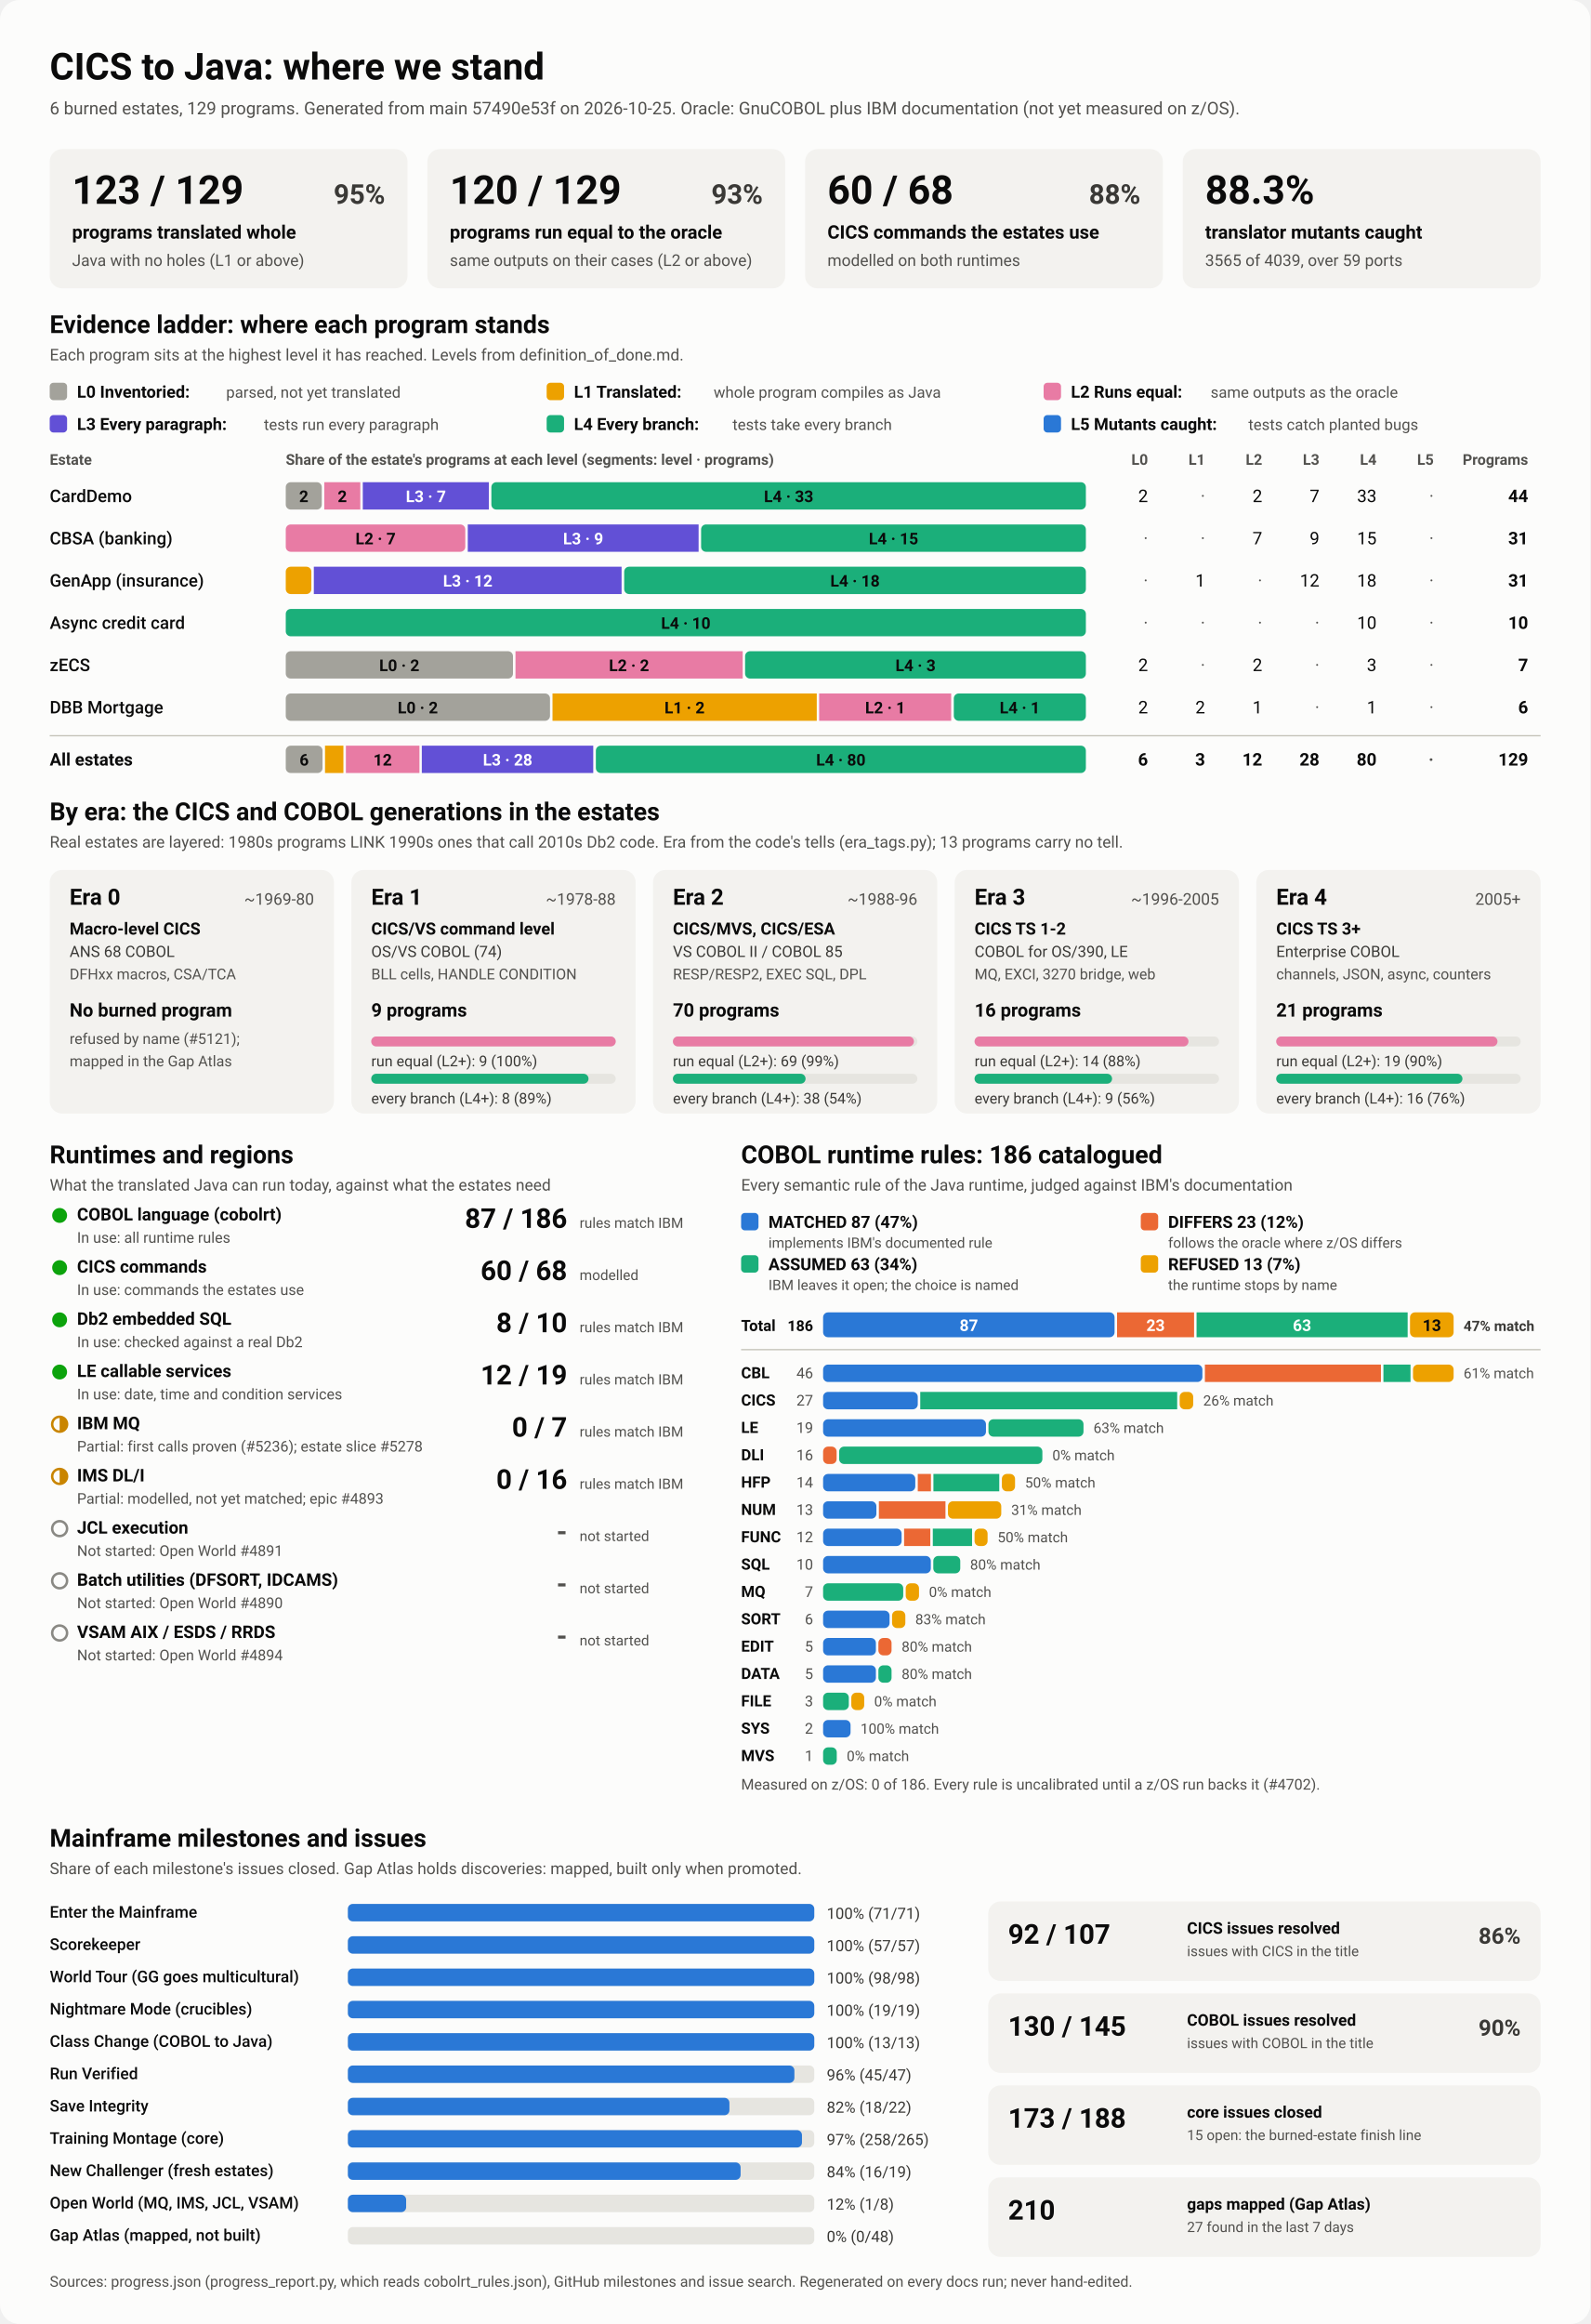
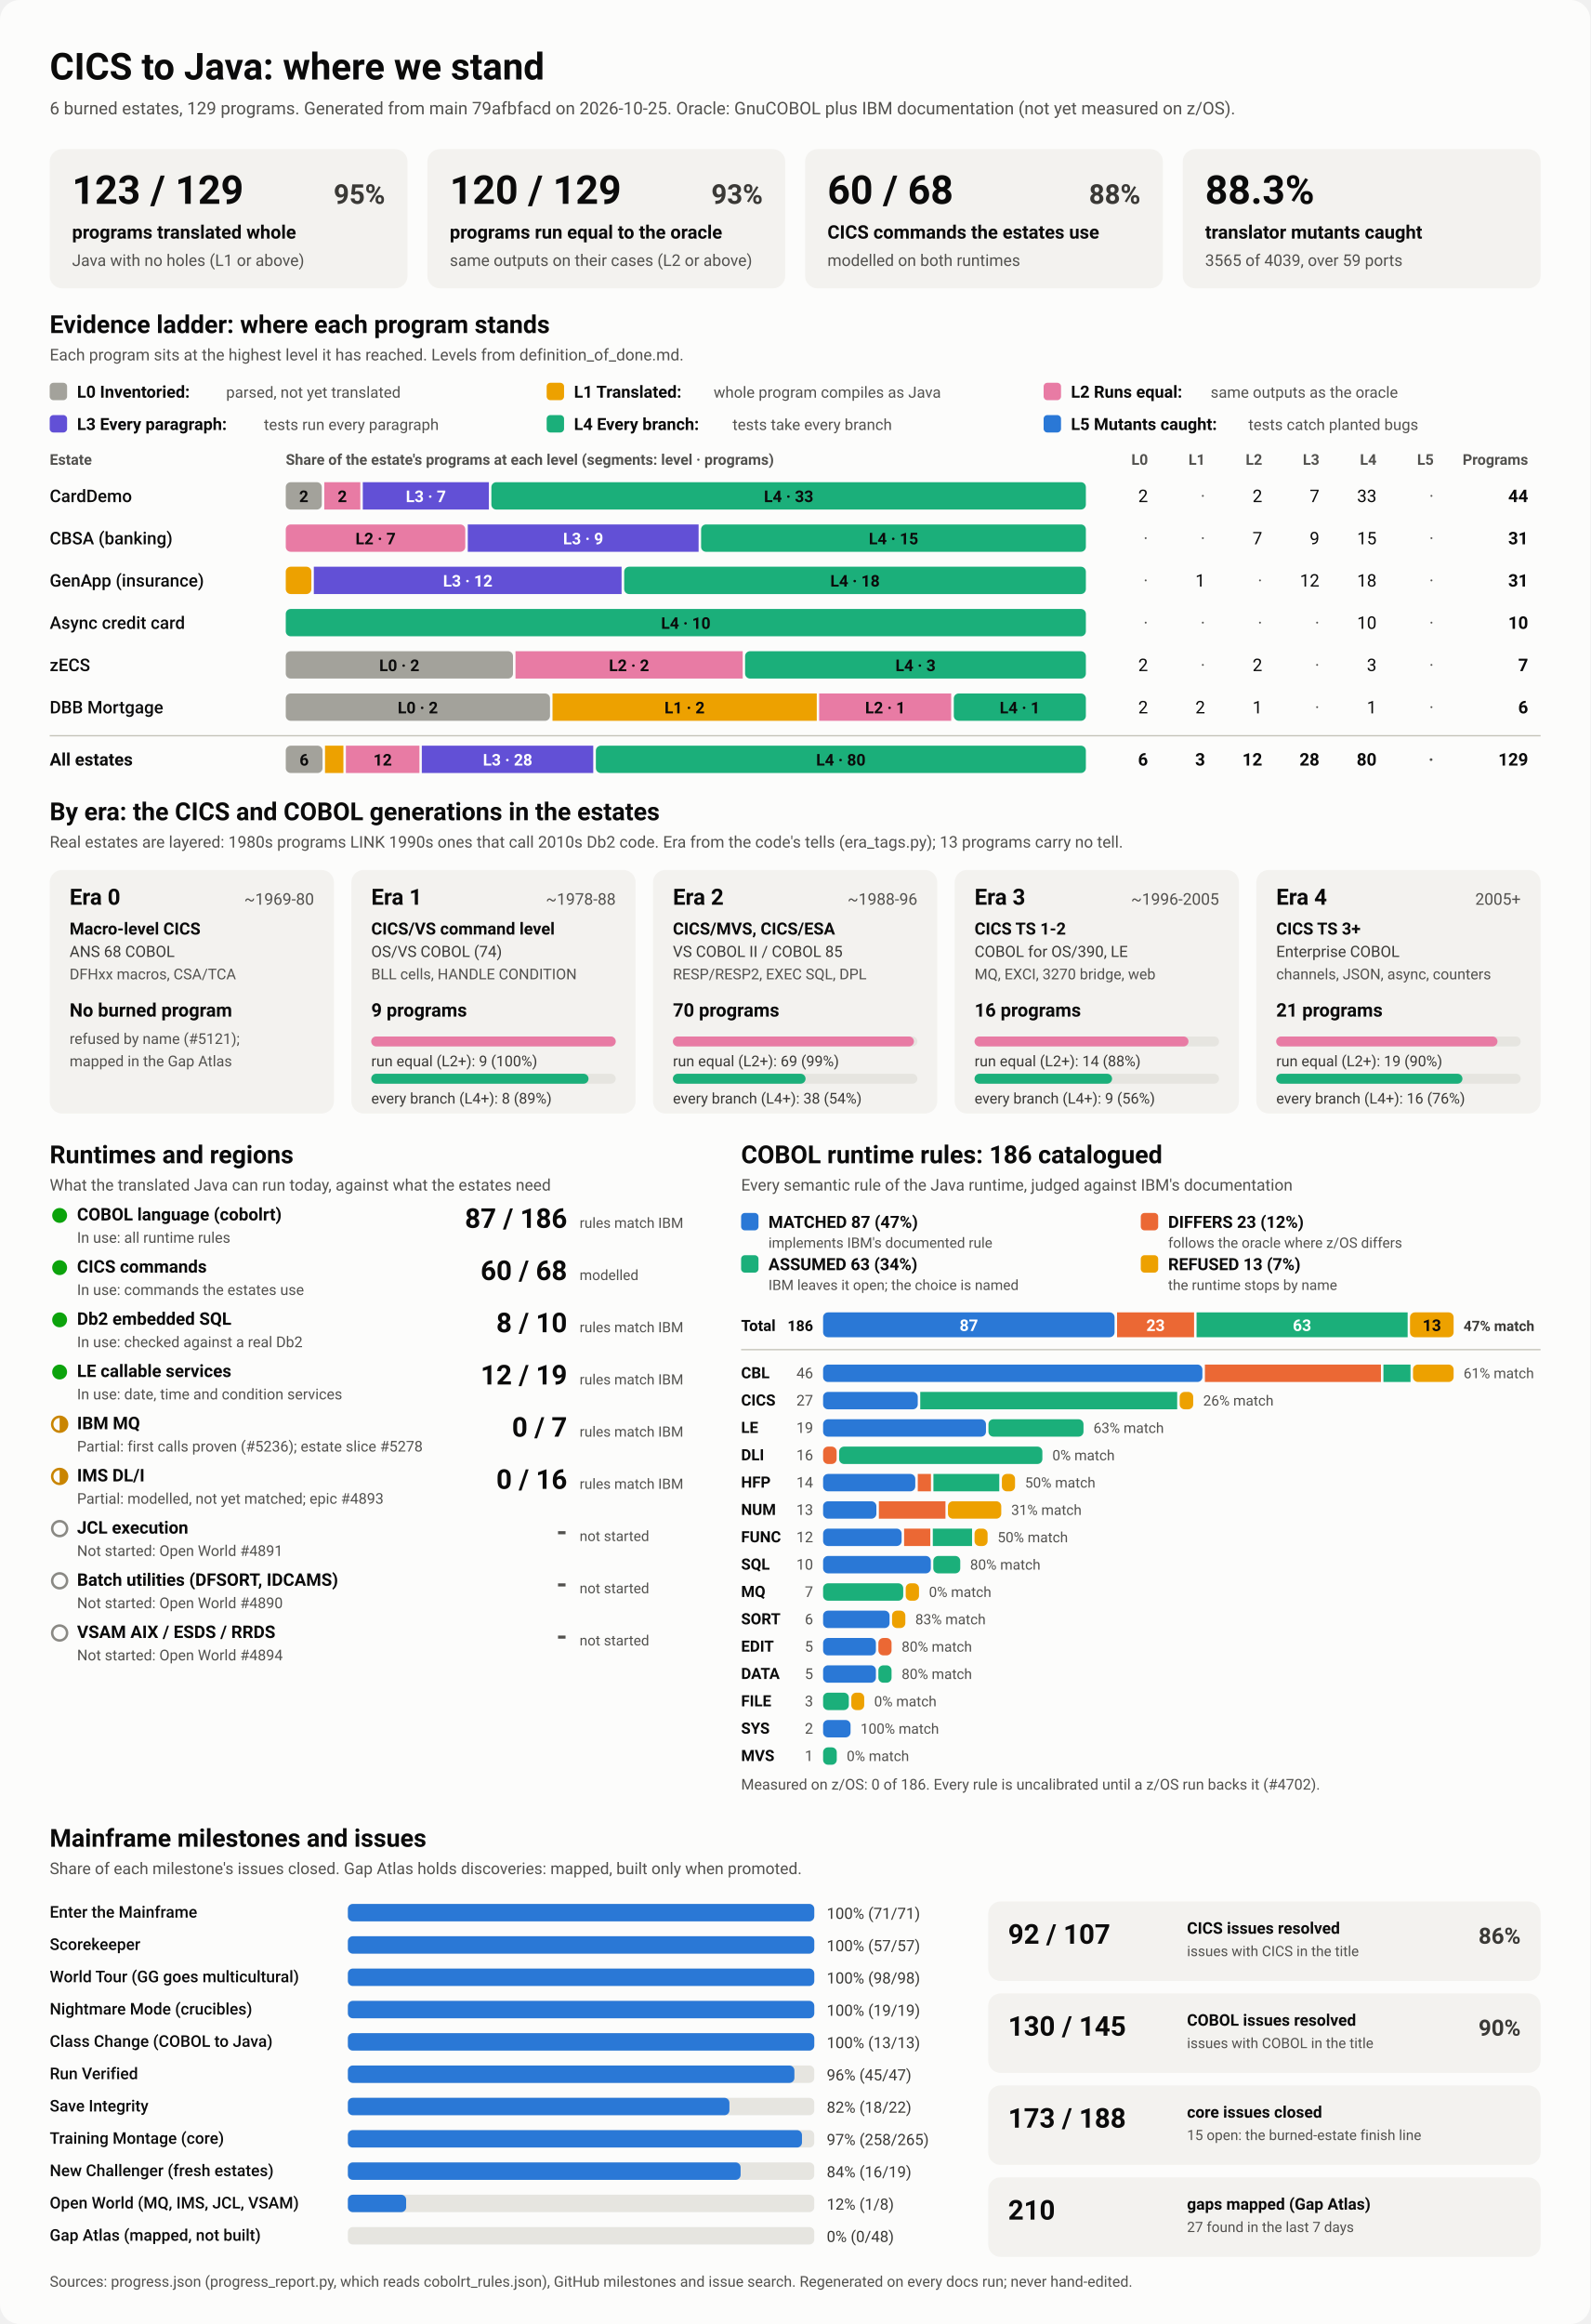
<svg xmlns="http://www.w3.org/2000/svg" viewBox="0 0 1280 1870" width="1280" height="1870" role="img" aria-labelledby="ttl">
  <style>
    svg { font-family: system-ui, -apple-system, 'Segoe UI', Roboto, Helvetica, Arial, sans-serif; }
    .bg { fill: #fcfcfb; }
    .card { fill: #f3f2ef; }
    .track { fill: #e6e5e0; }
    .rule { stroke: #c3c2b7; stroke-width: 1; }
    .t1 { fill: #0b0b0b; } .t2 { fill: #3a3936; } .t3 { fill: #52514e; }
    .on-dark { fill: #ffffff; } .on-light { fill: #0b0b0b; }
    .lv0 { fill: #a3a29b; } .lv1 { fill: #eda100; } .lv2 { fill: #e87ba4; } .lv3 { fill: #6250d6; } .lv4 { fill: #1baf7a; } .lv5 { fill: #2a78d6; } 
    .s0 { fill: #2a78d6; } .s1 { fill: #eb6834; } .s2 { fill: #1baf7a; } .s3 { fill: #eda100; } 
    .prog { fill: #2a78d6; }
    .st-good { fill: #0ca30c; } .st-warn { fill: none; stroke: #c98500; stroke-width: 2; }
    .st-warn-fill { fill: #c98500; } .st-none { fill: none; stroke: #8a8984; stroke-width: 2; }
    @media (prefers-color-scheme: dark) {
      .bg { fill: #1a1a19; } .card { fill: #242422; } .track { fill: #383835; } .rule { stroke: #52514e; }
      .t1 { fill: #f0efec; } .t2 { fill: #dddcd6; } .t3 { fill: #c3c2b7; }
      .on-light { fill: #0b0b0b; } .prog { fill: #3987e5; }
      .lv0 { fill: #6b6a64; } .lv1 { fill: #c98500; } .lv2 { fill: #d55181; } .lv3 { fill: #9085e9; } .lv4 { fill: #199e70; } .lv5 { fill: #3987e5; } 
      .s0 { fill: #3987e5; } .s1 { fill: #d95926; } .s2 { fill: #199e70; } .s3 { fill: #c98500; } 
    }
  </style>
  <rect class="bg" width="1280" height="1870" rx="16" />
  <text x="40.0" y="64.0" class="t1" font-size="30" font-weight="700" text-anchor="start">CICS to Java: where we stand</text>
-   <text x="40.0" y="92.0" class="t3" font-size="14" font-weight="400" text-anchor="start">6 burned estates, 129 programs. Generated from main 57490e53f on 2026-10-25. Oracle: GnuCOBOL plus IBM documentation (not yet measured on z/OS).</text>
+   <text x="40.0" y="92.0" class="t3" font-size="14" font-weight="400" text-anchor="start">6 burned estates, 129 programs. Generated from main 79afbfacd on 2026-10-25. Oracle: GnuCOBOL plus IBM documentation (not yet measured on z/OS).</text>
  <rect x="40.0" y="120.0" width="288.0" height="112.0" rx="10" class="card" />
  <text x="58.0" y="164.0" class="t1" font-size="32" font-weight="700" text-anchor="start">123 / 129</text>
  <text x="310.0" y="164.0" class="t2" font-size="22" font-weight="600" text-anchor="end">95%</text>
  <text x="58.0" y="192.0" class="t1" font-size="15" font-weight="600" text-anchor="start">programs translated whole</text>
  <text x="58.0" y="214.0" class="t3" font-size="13" font-weight="400" text-anchor="start">Java with no holes (L1 or above)</text>
  <rect x="344.0" y="120.0" width="288.0" height="112.0" rx="10" class="card" />
  <text x="362.0" y="164.0" class="t1" font-size="32" font-weight="700" text-anchor="start">120 / 129</text>
  <text x="614.0" y="164.0" class="t2" font-size="22" font-weight="600" text-anchor="end">93%</text>
  <text x="362.0" y="192.0" class="t1" font-size="15" font-weight="600" text-anchor="start">programs run equal to the oracle</text>
  <text x="362.0" y="214.0" class="t3" font-size="13" font-weight="400" text-anchor="start">same outputs on their cases (L2 or above)</text>
  <rect x="648.0" y="120.0" width="288.0" height="112.0" rx="10" class="card" />
  <text x="666.0" y="164.0" class="t1" font-size="32" font-weight="700" text-anchor="start">60 / 68</text>
  <text x="918.0" y="164.0" class="t2" font-size="22" font-weight="600" text-anchor="end">88%</text>
  <text x="666.0" y="192.0" class="t1" font-size="15" font-weight="600" text-anchor="start">CICS commands the estates use</text>
  <text x="666.0" y="214.0" class="t3" font-size="13" font-weight="400" text-anchor="start">modelled on both runtimes</text>
  <rect x="952.0" y="120.0" width="288.0" height="112.0" rx="10" class="card" />
  <text x="970.0" y="164.0" class="t1" font-size="32" font-weight="700" text-anchor="start">88.3%</text>
  <text x="970.0" y="192.0" class="t1" font-size="15" font-weight="600" text-anchor="start">translator mutants caught</text>
  <text x="970.0" y="214.0" class="t3" font-size="13" font-weight="400" text-anchor="start">3565 of 4039, over 59 ports</text>
  <text x="40.0" y="268.0" class="t1" font-size="20" font-weight="700" text-anchor="start">Evidence ladder: where each program stands</text>
  <text x="40.0" y="290.0" class="t3" font-size="13" font-weight="400" text-anchor="start">Each program sits at the highest level it has reached. Levels from definition_of_done.md.</text>
  <rect x="40.0" y="308.0" width="14.0" height="14.0" rx="3" class="lv0" />
  <text x="62.0" y="320.0" class="t1" font-size="13.5" font-weight="600" text-anchor="start">L0 Inventoried:</text>
  <text x="182.0" y="320.0" class="t3" font-size="12.5" font-weight="400" text-anchor="start">parsed, not yet translated</text>
  <rect x="440.0" y="308.0" width="14.0" height="14.0" rx="3" class="lv1" />
  <text x="462.0" y="320.0" class="t1" font-size="13.5" font-weight="600" text-anchor="start">L1 Translated:</text>
  <text x="574.4" y="320.0" class="t3" font-size="12.5" font-weight="400" text-anchor="start">whole program compiles as Java</text>
  <rect x="840.0" y="308.0" width="14.0" height="14.0" rx="3" class="lv2" />
  <text x="862.0" y="320.0" class="t1" font-size="13.5" font-weight="600" text-anchor="start">L2 Runs equal:</text>
  <text x="974.4" y="320.0" class="t3" font-size="12.5" font-weight="400" text-anchor="start">same outputs as the oracle</text>
  <rect x="40.0" y="334.0" width="14.0" height="14.0" rx="3" class="lv3" />
  <text x="62.0" y="346.0" class="t1" font-size="13.5" font-weight="600" text-anchor="start">L3 Every paragraph:</text>
  <text x="212.4" y="346.0" class="t3" font-size="12.5" font-weight="400" text-anchor="start">tests run every paragraph</text>
  <rect x="440.0" y="334.0" width="14.0" height="14.0" rx="3" class="lv4" />
  <text x="462.0" y="346.0" class="t1" font-size="13.5" font-weight="600" text-anchor="start">L4 Every branch:</text>
  <text x="589.6" y="346.0" class="t3" font-size="12.5" font-weight="400" text-anchor="start">tests take every branch</text>
  <rect x="840.0" y="334.0" width="14.0" height="14.0" rx="3" class="lv5" />
  <text x="862.0" y="346.0" class="t1" font-size="13.5" font-weight="600" text-anchor="start">L5 Mutants caught:</text>
  <text x="1004.8" y="346.0" class="t3" font-size="12.5" font-weight="400" text-anchor="start">tests catch planted bugs</text>
  <text x="40.0" y="374.0" class="t3" font-size="12" font-weight="600" text-anchor="start">Estate</text>
  <text x="230.0" y="374.0" class="t3" font-size="12" font-weight="600" text-anchor="start">Share of the estate's programs at each level (segments: level · programs)</text>
  <text x="924.0" y="374.0" class="t3" font-size="12" font-weight="600" text-anchor="end">L0</text>
  <text x="970.0" y="374.0" class="t3" font-size="12" font-weight="600" text-anchor="end">L1</text>
  <text x="1016.0" y="374.0" class="t3" font-size="12" font-weight="600" text-anchor="end">L2</text>
  <text x="1062.0" y="374.0" class="t3" font-size="12" font-weight="600" text-anchor="end">L3</text>
  <text x="1108.0" y="374.0" class="t3" font-size="12" font-weight="600" text-anchor="end">L4</text>
  <text x="1154.0" y="374.0" class="t3" font-size="12" font-weight="600" text-anchor="end">L5</text>
  <text x="1230.0" y="374.0" class="t3" font-size="12" font-weight="600" text-anchor="end">Programs</text>
  <text x="40.0" y="404.0" class="t1" font-size="14" font-weight="500" text-anchor="start">CardDemo</text>
  <rect x="230.0" y="388.0" width="29.0" height="22.0" rx="4" class="lv0" />
  <text x="244.5" y="404.0" class="on-light" font-size="13" font-weight="600" text-anchor="middle">2</text>
  <rect x="261.0" y="388.0" width="29.0" height="22.0" rx="0" class="lv2" />
  <text x="275.5" y="404.0" class="on-light" font-size="13" font-weight="600" text-anchor="middle">2</text>
  <rect x="292.0" y="388.0" width="101.5" height="22.0" rx="0" class="lv3" />
  <text x="342.8" y="404.0" class="on-dark" font-size="13" font-weight="600" text-anchor="middle">L3 · 7</text>
  <rect x="395.5" y="388.0" width="478.5" height="22.0" rx="4" class="lv4" />
  <text x="634.8" y="404.0" class="on-light" font-size="13" font-weight="600" text-anchor="middle">L4 · 33</text>
  <text x="924.0" y="404.0" class="t1" font-size="14" font-weight="400" text-anchor="end">2</text>
  <text x="970.0" y="404.0" class="t3" font-size="14" font-weight="400" text-anchor="end">·</text>
  <text x="1016.0" y="404.0" class="t1" font-size="14" font-weight="400" text-anchor="end">2</text>
  <text x="1062.0" y="404.0" class="t1" font-size="14" font-weight="400" text-anchor="end">7</text>
  <text x="1108.0" y="404.0" class="t1" font-size="14" font-weight="400" text-anchor="end">33</text>
  <text x="1154.0" y="404.0" class="t3" font-size="14" font-weight="400" text-anchor="end">·</text>
  <text x="1230.0" y="404.0" class="t1" font-size="14" font-weight="700" text-anchor="end">44</text>
  <text x="40.0" y="438.0" class="t1" font-size="14" font-weight="500" text-anchor="start">CBSA (banking)</text>
  <rect x="230.0" y="422.0" width="144.5" height="22.0" rx="4" class="lv2" />
  <text x="302.3" y="438.0" class="on-light" font-size="13" font-weight="600" text-anchor="middle">L2 · 7</text>
  <rect x="376.5" y="422.0" width="185.8" height="22.0" rx="0" class="lv3" />
  <text x="469.4" y="438.0" class="on-dark" font-size="13" font-weight="600" text-anchor="middle">L3 · 9</text>
  <rect x="564.3" y="422.0" width="309.7" height="22.0" rx="4" class="lv4" />
  <text x="719.2" y="438.0" class="on-light" font-size="13" font-weight="600" text-anchor="middle">L4 · 15</text>
  <text x="924.0" y="438.0" class="t3" font-size="14" font-weight="400" text-anchor="end">·</text>
  <text x="970.0" y="438.0" class="t3" font-size="14" font-weight="400" text-anchor="end">·</text>
  <text x="1016.0" y="438.0" class="t1" font-size="14" font-weight="400" text-anchor="end">7</text>
  <text x="1062.0" y="438.0" class="t1" font-size="14" font-weight="400" text-anchor="end">9</text>
  <text x="1108.0" y="438.0" class="t1" font-size="14" font-weight="400" text-anchor="end">15</text>
  <text x="1154.0" y="438.0" class="t3" font-size="14" font-weight="400" text-anchor="end">·</text>
  <text x="1230.0" y="438.0" class="t1" font-size="14" font-weight="700" text-anchor="end">31</text>
  <text x="40.0" y="472.0" class="t1" font-size="14" font-weight="500" text-anchor="start">GenApp (insurance)</text>
  <rect x="230.0" y="456.0" width="20.6" height="22.0" rx="4" class="lv1" />
  <rect x="252.6" y="456.0" width="247.7" height="22.0" rx="0" class="lv3" />
  <text x="376.5" y="472.0" class="on-dark" font-size="13" font-weight="600" text-anchor="middle">L3 · 12</text>
  <rect x="502.4" y="456.0" width="371.6" height="22.0" rx="4" class="lv4" />
  <text x="688.2" y="472.0" class="on-light" font-size="13" font-weight="600" text-anchor="middle">L4 · 18</text>
  <text x="924.0" y="472.0" class="t3" font-size="14" font-weight="400" text-anchor="end">·</text>
  <text x="970.0" y="472.0" class="t1" font-size="14" font-weight="400" text-anchor="end">1</text>
  <text x="1016.0" y="472.0" class="t3" font-size="14" font-weight="400" text-anchor="end">·</text>
  <text x="1062.0" y="472.0" class="t1" font-size="14" font-weight="400" text-anchor="end">12</text>
  <text x="1108.0" y="472.0" class="t1" font-size="14" font-weight="400" text-anchor="end">18</text>
  <text x="1154.0" y="472.0" class="t3" font-size="14" font-weight="400" text-anchor="end">·</text>
  <text x="1230.0" y="472.0" class="t1" font-size="14" font-weight="700" text-anchor="end">31</text>
  <text x="40.0" y="506.0" class="t1" font-size="14" font-weight="500" text-anchor="start">Async credit card</text>
  <rect x="230.0" y="490.0" width="644.0" height="22.0" rx="4" class="lv4" />
  <text x="552.0" y="506.0" class="on-light" font-size="13" font-weight="600" text-anchor="middle">L4 · 10</text>
  <text x="924.0" y="506.0" class="t3" font-size="14" font-weight="400" text-anchor="end">·</text>
  <text x="970.0" y="506.0" class="t3" font-size="14" font-weight="400" text-anchor="end">·</text>
  <text x="1016.0" y="506.0" class="t3" font-size="14" font-weight="400" text-anchor="end">·</text>
  <text x="1062.0" y="506.0" class="t3" font-size="14" font-weight="400" text-anchor="end">·</text>
  <text x="1108.0" y="506.0" class="t1" font-size="14" font-weight="400" text-anchor="end">10</text>
  <text x="1154.0" y="506.0" class="t3" font-size="14" font-weight="400" text-anchor="end">·</text>
  <text x="1230.0" y="506.0" class="t1" font-size="14" font-weight="700" text-anchor="end">10</text>
  <text x="40.0" y="540.0" class="t1" font-size="14" font-weight="500" text-anchor="start">zECS</text>
  <rect x="230.0" y="524.0" width="182.9" height="22.0" rx="4" class="lv0" />
  <text x="321.4" y="540.0" class="on-light" font-size="13" font-weight="600" text-anchor="middle">L0 · 2</text>
  <rect x="414.9" y="524.0" width="182.9" height="22.0" rx="0" class="lv2" />
  <text x="506.3" y="540.0" class="on-light" font-size="13" font-weight="600" text-anchor="middle">L2 · 2</text>
  <rect x="599.7" y="524.0" width="274.3" height="22.0" rx="4" class="lv4" />
  <text x="736.9" y="540.0" class="on-light" font-size="13" font-weight="600" text-anchor="middle">L4 · 3</text>
  <text x="924.0" y="540.0" class="t1" font-size="14" font-weight="400" text-anchor="end">2</text>
  <text x="970.0" y="540.0" class="t3" font-size="14" font-weight="400" text-anchor="end">·</text>
  <text x="1016.0" y="540.0" class="t1" font-size="14" font-weight="400" text-anchor="end">2</text>
  <text x="1062.0" y="540.0" class="t3" font-size="14" font-weight="400" text-anchor="end">·</text>
  <text x="1108.0" y="540.0" class="t1" font-size="14" font-weight="400" text-anchor="end">3</text>
  <text x="1154.0" y="540.0" class="t3" font-size="14" font-weight="400" text-anchor="end">·</text>
  <text x="1230.0" y="540.0" class="t1" font-size="14" font-weight="700" text-anchor="end">7</text>
  <text x="40.0" y="574.0" class="t1" font-size="14" font-weight="500" text-anchor="start">DBB Mortgage</text>
  <rect x="230.0" y="558.0" width="212.7" height="22.0" rx="4" class="lv0" />
  <text x="336.3" y="574.0" class="on-light" font-size="13" font-weight="600" text-anchor="middle">L0 · 2</text>
  <rect x="444.7" y="558.0" width="212.7" height="22.0" rx="0" class="lv1" />
  <text x="551.0" y="574.0" class="on-light" font-size="13" font-weight="600" text-anchor="middle">L1 · 2</text>
  <rect x="659.3" y="558.0" width="106.3" height="22.0" rx="0" class="lv2" />
  <text x="712.5" y="574.0" class="on-light" font-size="13" font-weight="600" text-anchor="middle">L2 · 1</text>
  <rect x="767.7" y="558.0" width="106.3" height="22.0" rx="4" class="lv4" />
  <text x="820.8" y="574.0" class="on-light" font-size="13" font-weight="600" text-anchor="middle">L4 · 1</text>
  <text x="924.0" y="574.0" class="t1" font-size="14" font-weight="400" text-anchor="end">2</text>
  <text x="970.0" y="574.0" class="t1" font-size="14" font-weight="400" text-anchor="end">2</text>
  <text x="1016.0" y="574.0" class="t1" font-size="14" font-weight="400" text-anchor="end">1</text>
  <text x="1062.0" y="574.0" class="t3" font-size="14" font-weight="400" text-anchor="end">·</text>
  <text x="1108.0" y="574.0" class="t1" font-size="14" font-weight="400" text-anchor="end">1</text>
  <text x="1154.0" y="574.0" class="t3" font-size="14" font-weight="400" text-anchor="end">·</text>
  <text x="1230.0" y="574.0" class="t1" font-size="14" font-weight="700" text-anchor="end">6</text>
  <line x1="40" x2="1240" y1="592" y2="592" class="rule" />
  <text x="40.0" y="616.0" class="t1" font-size="14" font-weight="700" text-anchor="start">All estates</text>
  <rect x="230.0" y="600.0" width="29.6" height="22.0" rx="4" class="lv0" />
  <text x="244.8" y="616.0" class="on-light" font-size="13" font-weight="600" text-anchor="middle">6</text>
  <rect x="261.6" y="600.0" width="14.8" height="22.0" rx="0" class="lv1" />
  <rect x="278.4" y="600.0" width="59.2" height="22.0" rx="0" class="lv2" />
  <text x="308.0" y="616.0" class="on-light" font-size="13" font-weight="600" text-anchor="middle">12</text>
  <rect x="339.5" y="600.0" width="138.0" height="22.0" rx="0" class="lv3" />
  <text x="408.6" y="616.0" class="on-dark" font-size="13" font-weight="600" text-anchor="middle">L3 · 28</text>
  <rect x="479.6" y="600.0" width="394.4" height="22.0" rx="4" class="lv4" />
  <text x="676.8" y="616.0" class="on-light" font-size="13" font-weight="600" text-anchor="middle">L4 · 80</text>
  <text x="924.0" y="616.0" class="t1" font-size="14" font-weight="700" text-anchor="end">6</text>
  <text x="970.0" y="616.0" class="t1" font-size="14" font-weight="700" text-anchor="end">3</text>
  <text x="1016.0" y="616.0" class="t1" font-size="14" font-weight="700" text-anchor="end">12</text>
  <text x="1062.0" y="616.0" class="t1" font-size="14" font-weight="700" text-anchor="end">28</text>
  <text x="1108.0" y="616.0" class="t1" font-size="14" font-weight="700" text-anchor="end">80</text>
  <text x="1154.0" y="616.0" class="t3" font-size="14" font-weight="700" text-anchor="end">·</text>
  <text x="1230.0" y="616.0" class="t1" font-size="14" font-weight="700" text-anchor="end">129</text>
  <text x="40.0" y="660.0" class="t1" font-size="20" font-weight="700" text-anchor="start">By era: the CICS and COBOL generations in the estates</text>
  <text x="40.0" y="682.0" class="t3" font-size="13" font-weight="400" text-anchor="start">Real estates are layered: 1980s programs LINK 1990s ones that call 2010s Db2 code. Era from the code's tells (era_tags.py); 13 programs carry no tell.</text>
  <rect x="40.0" y="700.0" width="228.8" height="196.0" rx="10" class="card" />
  <text x="56.0" y="728.0" class="t1" font-size="18" font-weight="700" text-anchor="start">Era 0</text>
  <text x="252.8" y="728.0" class="t3" font-size="13" font-weight="400" text-anchor="end">~1969-80</text>
  <text x="56.0" y="752.0" class="t1" font-size="13.5" font-weight="600" text-anchor="start">Macro-level CICS</text>
  <text x="56.0" y="770.0" class="t2" font-size="12.5" font-weight="400" text-anchor="start">ANS 68 COBOL</text>
  <text x="56.0" y="788.0" class="t3" font-size="12" font-weight="400" text-anchor="start">DFHxx macros, CSA/TCA</text>
  <text x="56.0" y="818.0" class="t1" font-size="15" font-weight="700" text-anchor="start">No burned program</text>
  <text x="56.0" y="840.0" class="t3" font-size="12" font-weight="400" text-anchor="start">refused by name (#5121);</text>
  <text x="56.0" y="858.0" class="t3" font-size="12" font-weight="400" text-anchor="start">mapped in the Gap Atlas</text>
  <rect x="282.8" y="700.0" width="228.8" height="196.0" rx="10" class="card" />
  <text x="298.8" y="728.0" class="t1" font-size="18" font-weight="700" text-anchor="start">Era 1</text>
  <text x="495.6" y="728.0" class="t3" font-size="13" font-weight="400" text-anchor="end">~1978-88</text>
  <text x="298.8" y="752.0" class="t1" font-size="13.5" font-weight="600" text-anchor="start">CICS/VS command level</text>
  <text x="298.8" y="770.0" class="t2" font-size="12.5" font-weight="400" text-anchor="start">OS/VS COBOL (74)</text>
  <text x="298.8" y="788.0" class="t3" font-size="12" font-weight="400" text-anchor="start">BLL cells, HANDLE CONDITION</text>
  <text x="298.8" y="818.0" class="t1" font-size="15" font-weight="700" text-anchor="start">9 programs</text>
  <rect x="298.8" y="834.0" width="196.8" height="8.0" rx="4" class="track" />
  <rect x="298.8" y="834.0" width="196.8" height="8.0" rx="4" class="lv2" />
  <text x="298.8" y="858.0" class="t2" font-size="12" font-weight="400" text-anchor="start">run equal (L2+): 9 (100%)</text>
  <rect x="298.8" y="864.0" width="196.8" height="8.0" rx="4" class="track" />
  <rect x="298.8" y="864.0" width="174.9" height="8.0" rx="4" class="lv4" />
  <text x="298.8" y="888.0" class="t2" font-size="12" font-weight="400" text-anchor="start">every branch (L4+): 8 (89%)</text>
  <rect x="525.6" y="700.0" width="228.8" height="196.0" rx="10" class="card" />
  <text x="541.6" y="728.0" class="t1" font-size="18" font-weight="700" text-anchor="start">Era 2</text>
  <text x="738.4" y="728.0" class="t3" font-size="13" font-weight="400" text-anchor="end">~1988-96</text>
  <text x="541.6" y="752.0" class="t1" font-size="13.5" font-weight="600" text-anchor="start">CICS/MVS, CICS/ESA</text>
  <text x="541.6" y="770.0" class="t2" font-size="12.5" font-weight="400" text-anchor="start">VS COBOL II / COBOL 85</text>
  <text x="541.6" y="788.0" class="t3" font-size="12" font-weight="400" text-anchor="start">RESP/RESP2, EXEC SQL, DPL</text>
  <text x="541.6" y="818.0" class="t1" font-size="15" font-weight="700" text-anchor="start">70 programs</text>
  <rect x="541.6" y="834.0" width="196.8" height="8.0" rx="4" class="track" />
  <rect x="541.6" y="834.0" width="194.0" height="8.0" rx="4" class="lv2" />
  <text x="541.6" y="858.0" class="t2" font-size="12" font-weight="400" text-anchor="start">run equal (L2+): 69 (99%)</text>
  <rect x="541.6" y="864.0" width="196.8" height="8.0" rx="4" class="track" />
  <rect x="541.6" y="864.0" width="106.8" height="8.0" rx="4" class="lv4" />
  <text x="541.6" y="888.0" class="t2" font-size="12" font-weight="400" text-anchor="start">every branch (L4+): 38 (54%)</text>
  <rect x="768.4" y="700.0" width="228.8" height="196.0" rx="10" class="card" />
  <text x="784.4" y="728.0" class="t1" font-size="18" font-weight="700" text-anchor="start">Era 3</text>
  <text x="981.2" y="728.0" class="t3" font-size="13" font-weight="400" text-anchor="end">~1996-2005</text>
  <text x="784.4" y="752.0" class="t1" font-size="13.5" font-weight="600" text-anchor="start">CICS TS 1-2</text>
  <text x="784.4" y="770.0" class="t2" font-size="12.5" font-weight="400" text-anchor="start">COBOL for OS/390, LE</text>
  <text x="784.4" y="788.0" class="t3" font-size="12" font-weight="400" text-anchor="start">MQ, EXCI, 3270 bridge, web</text>
  <text x="784.4" y="818.0" class="t1" font-size="15" font-weight="700" text-anchor="start">16 programs</text>
  <rect x="784.4" y="834.0" width="196.8" height="8.0" rx="4" class="track" />
  <rect x="784.4" y="834.0" width="172.2" height="8.0" rx="4" class="lv2" />
  <text x="784.4" y="858.0" class="t2" font-size="12" font-weight="400" text-anchor="start">run equal (L2+): 14 (88%)</text>
  <rect x="784.4" y="864.0" width="196.8" height="8.0" rx="4" class="track" />
  <rect x="784.4" y="864.0" width="110.7" height="8.0" rx="4" class="lv4" />
  <text x="784.4" y="888.0" class="t2" font-size="12" font-weight="400" text-anchor="start">every branch (L4+): 9 (56%)</text>
  <rect x="1011.2" y="700.0" width="228.8" height="196.0" rx="10" class="card" />
  <text x="1027.2" y="728.0" class="t1" font-size="18" font-weight="700" text-anchor="start">Era 4</text>
  <text x="1224.0" y="728.0" class="t3" font-size="13" font-weight="400" text-anchor="end">2005+</text>
  <text x="1027.2" y="752.0" class="t1" font-size="13.5" font-weight="600" text-anchor="start">CICS TS 3+</text>
  <text x="1027.2" y="770.0" class="t2" font-size="12.5" font-weight="400" text-anchor="start">Enterprise COBOL</text>
  <text x="1027.2" y="788.0" class="t3" font-size="12" font-weight="400" text-anchor="start">channels, JSON, async, counters</text>
  <text x="1027.2" y="818.0" class="t1" font-size="15" font-weight="700" text-anchor="start">21 programs</text>
  <rect x="1027.2" y="834.0" width="196.8" height="8.0" rx="4" class="track" />
  <rect x="1027.2" y="834.0" width="178.1" height="8.0" rx="4" class="lv2" />
  <text x="1027.2" y="858.0" class="t2" font-size="12" font-weight="400" text-anchor="start">run equal (L2+): 19 (90%)</text>
  <rect x="1027.2" y="864.0" width="196.8" height="8.0" rx="4" class="track" />
  <rect x="1027.2" y="864.0" width="149.9" height="8.0" rx="4" class="lv4" />
  <text x="1027.2" y="888.0" class="t2" font-size="12" font-weight="400" text-anchor="start">every branch (L4+): 16 (76%)</text>
  <text x="40.0" y="936.0" class="t1" font-size="20" font-weight="700" text-anchor="start">Runtimes and regions</text>
  <text x="40.0" y="958.0" class="t3" font-size="13" font-weight="400" text-anchor="start">What the translated Java can run today, against what the estates need</text>
  <circle cx="48" cy="978" r="6" class="st-good" />
  <text x="62.0" y="982.0" class="t1" font-size="14" font-weight="600" text-anchor="start">COBOL language (cobolrt)</text>
  <text x="62.0" y="1000.0" class="t3" font-size="12" font-weight="400" text-anchor="start">In use: all runtime rules</text>
  <text x="456.5" y="988.0" class="t1" font-size="22" font-weight="700" text-anchor="end">87 / 186</text>
  <text x="466.5" y="988.0" class="t3" font-size="11.5" font-weight="400" text-anchor="start">rules match IBM</text>
  <circle cx="48" cy="1020" r="6" class="st-good" />
  <text x="62.0" y="1024.0" class="t1" font-size="14" font-weight="600" text-anchor="start">CICS commands</text>
  <text x="62.0" y="1042.0" class="t3" font-size="12" font-weight="400" text-anchor="start">In use: commands the estates use</text>
  <text x="456.5" y="1030.0" class="t1" font-size="22" font-weight="700" text-anchor="end">60 / 68</text>
  <text x="466.5" y="1030.0" class="t3" font-size="11.5" font-weight="400" text-anchor="start">modelled</text>
  <circle cx="48" cy="1062" r="6" class="st-good" />
  <text x="62.0" y="1066.0" class="t1" font-size="14" font-weight="600" text-anchor="start">Db2 embedded SQL</text>
  <text x="62.0" y="1084.0" class="t3" font-size="12" font-weight="400" text-anchor="start">In use: checked against a real Db2</text>
  <text x="456.5" y="1072.0" class="t1" font-size="22" font-weight="700" text-anchor="end">8 / 10</text>
  <text x="466.5" y="1072.0" class="t3" font-size="11.5" font-weight="400" text-anchor="start">rules match IBM</text>
  <circle cx="48" cy="1104" r="6" class="st-good" />
  <text x="62.0" y="1108.0" class="t1" font-size="14" font-weight="600" text-anchor="start">LE callable services</text>
  <text x="62.0" y="1126.0" class="t3" font-size="12" font-weight="400" text-anchor="start">In use: date, time and condition services</text>
  <text x="456.5" y="1114.0" class="t1" font-size="22" font-weight="700" text-anchor="end">12 / 19</text>
  <text x="466.5" y="1114.0" class="t3" font-size="11.5" font-weight="400" text-anchor="start">rules match IBM</text>
  <circle cx="48" cy="1146" r="6" class="st-warn" />
  <path d="M 48 1140 A 6 6 0 0 1 48 1152 Z" class="st-warn-fill" />
  <text x="62.0" y="1150.0" class="t1" font-size="14" font-weight="600" text-anchor="start">IBM MQ</text>
  <text x="62.0" y="1168.0" class="t3" font-size="12" font-weight="400" text-anchor="start">Partial: first calls proven (#5236); estate slice #5278</text>
  <text x="456.5" y="1156.0" class="t1" font-size="22" font-weight="700" text-anchor="end">0 / 7</text>
  <text x="466.5" y="1156.0" class="t3" font-size="11.5" font-weight="400" text-anchor="start">rules match IBM</text>
  <circle cx="48" cy="1188" r="6" class="st-warn" />
  <path d="M 48 1182 A 6 6 0 0 1 48 1194 Z" class="st-warn-fill" />
  <text x="62.0" y="1192.0" class="t1" font-size="14" font-weight="600" text-anchor="start">IMS DL/I</text>
  <text x="62.0" y="1210.0" class="t3" font-size="12" font-weight="400" text-anchor="start">Partial: modelled, not yet matched; epic #4893</text>
  <text x="456.5" y="1198.0" class="t1" font-size="22" font-weight="700" text-anchor="end">0 / 16</text>
  <text x="466.5" y="1198.0" class="t3" font-size="11.5" font-weight="400" text-anchor="start">rules match IBM</text>
  <circle cx="48" cy="1230" r="6" class="st-none" />
  <text x="62.0" y="1234.0" class="t1" font-size="14" font-weight="600" text-anchor="start">JCL execution</text>
  <text x="62.0" y="1252.0" class="t3" font-size="12" font-weight="400" text-anchor="start">Not started: Open World #4891</text>
  <text x="456.5" y="1240.0" class="t3" font-size="22" font-weight="700" text-anchor="end">-</text>
  <text x="466.5" y="1240.0" class="t3" font-size="11.5" font-weight="400" text-anchor="start">not started</text>
  <circle cx="48" cy="1272" r="6" class="st-none" />
  <text x="62.0" y="1276.0" class="t1" font-size="14" font-weight="600" text-anchor="start">Batch utilities (DFSORT, IDCAMS)</text>
  <text x="62.0" y="1294.0" class="t3" font-size="12" font-weight="400" text-anchor="start">Not started: Open World #4890</text>
  <text x="456.5" y="1282.0" class="t3" font-size="22" font-weight="700" text-anchor="end">-</text>
  <text x="466.5" y="1282.0" class="t3" font-size="11.5" font-weight="400" text-anchor="start">not started</text>
  <circle cx="48" cy="1314" r="6" class="st-none" />
  <text x="62.0" y="1318.0" class="t1" font-size="14" font-weight="600" text-anchor="start">VSAM AIX / ESDS / RRDS</text>
  <text x="62.0" y="1336.0" class="t3" font-size="12" font-weight="400" text-anchor="start">Not started: Open World #4894</text>
  <text x="456.5" y="1324.0" class="t3" font-size="22" font-weight="700" text-anchor="end">-</text>
  <text x="466.5" y="1324.0" class="t3" font-size="11.5" font-weight="400" text-anchor="start">not started</text>
  <text x="596.5" y="936.0" class="t1" font-size="20" font-weight="700" text-anchor="start">COBOL runtime rules: 186 catalogued</text>
  <text x="596.5" y="958.0" class="t3" font-size="13" font-weight="400" text-anchor="start">Every semantic rule of the Java runtime, judged against IBM's documentation</text>
  <rect x="596.5" y="976.0" width="14.0" height="14.0" rx="3" class="s0" />
  <text x="618.5" y="988.0" class="t1" font-size="13.5" font-weight="600" text-anchor="start">MATCHED  87 (47%)</text>
  <text x="618.5" y="1004.0" class="t3" font-size="11.5" font-weight="400" text-anchor="start">implements IBM's documented rule</text>
  <rect x="918.2" y="976.0" width="14.0" height="14.0" rx="3" class="s1" />
  <text x="940.2" y="988.0" class="t1" font-size="13.5" font-weight="600" text-anchor="start">DIFFERS  23 (12%)</text>
  <text x="940.2" y="1004.0" class="t3" font-size="11.5" font-weight="400" text-anchor="start">follows the oracle where z/OS differs</text>
  <rect x="596.5" y="1010.0" width="14.0" height="14.0" rx="3" class="s2" />
  <text x="618.5" y="1022.0" class="t1" font-size="13.5" font-weight="600" text-anchor="start">ASSUMED  63 (34%)</text>
  <text x="618.5" y="1038.0" class="t3" font-size="11.5" font-weight="400" text-anchor="start">IBM leaves it open; the choice is named</text>
  <rect x="918.2" y="1010.0" width="14.0" height="14.0" rx="3" class="s3" />
  <text x="940.2" y="1022.0" class="t1" font-size="13.5" font-weight="600" text-anchor="start">REFUSED  13 (7%)</text>
  <text x="940.2" y="1038.0" class="t3" font-size="11.5" font-weight="400" text-anchor="start">the runtime stops by name</text>
  <text x="596.5" y="1071.0" class="t1" font-size="12.5" font-weight="700" text-anchor="start">Total</text>
  <text x="654.5" y="1071.0" class="t1" font-size="12" font-weight="700" text-anchor="end">186</text>
  <rect x="662.5" y="1056.0" width="234.6" height="20.0" rx="4" class="s0" />
  <text x="779.8" y="1071.0" class="on-dark" font-size="13" font-weight="600" text-anchor="middle">87</text>
  <rect x="899.1" y="1056.0" width="62.0" height="20.0" rx="0" class="s1" />
  <text x="930.1" y="1071.0" class="on-dark" font-size="13" font-weight="600" text-anchor="middle">23</text>
  <rect x="963.1" y="1056.0" width="169.9" height="20.0" rx="0" class="s2" />
  <text x="1048.0" y="1071.0" class="on-dark" font-size="13" font-weight="600" text-anchor="middle">63</text>
  <rect x="1134.9" y="1056.0" width="35.1" height="20.0" rx="4" class="s3" />
  <text x="1152.5" y="1071.0" class="on-light" font-size="13" font-weight="600" text-anchor="middle">13</text>
  <text x="1178.0" y="1071.0" class="t2" font-size="11.5" font-weight="600" text-anchor="start">47% match</text>
  <line x1="596.5" x2="1240.0" y1="1086" y2="1086" class="rule" />
  <text x="596.5" y="1109.0" class="t1" font-size="12.5" font-weight="600" text-anchor="start">CBL</text>
  <text x="654.5" y="1109.0" class="t3" font-size="12" font-weight="400" text-anchor="end">46</text>
  <rect x="662.5" y="1098.0" width="305.3" height="14.0" rx="4" class="s0" />
  <rect x="969.8" y="1098.0" width="141.7" height="14.0" rx="0" class="s1" />
  <rect x="1113.5" y="1098.0" width="21.8" height="14.0" rx="0" class="s2" />
  <rect x="1137.3" y="1098.0" width="32.7" height="14.0" rx="4" class="s3" />
  <text x="1178.0" y="1109.0" class="t3" font-size="11.5" font-weight="400" text-anchor="start">61% match</text>
  <text x="596.5" y="1131.0" class="t1" font-size="12.5" font-weight="600" text-anchor="start">CICS</text>
  <text x="654.5" y="1131.0" class="t3" font-size="12" font-weight="400" text-anchor="end">27</text>
  <rect x="662.5" y="1120.0" width="76.2" height="14.0" rx="4" class="s0" />
  <rect x="740.7" y="1120.0" width="206.8" height="14.0" rx="0" class="s2" />
  <rect x="949.5" y="1120.0" width="10.9" height="14.0" rx="4" class="s3" />
  <text x="968.4" y="1131.0" class="t3" font-size="11.5" font-weight="400" text-anchor="start">26% match</text>
  <text x="596.5" y="1153.0" class="t1" font-size="12.5" font-weight="600" text-anchor="start">LE</text>
  <text x="654.5" y="1153.0" class="t3" font-size="12" font-weight="400" text-anchor="end">19</text>
  <rect x="662.5" y="1142.0" width="131.1" height="14.0" rx="4" class="s0" />
  <rect x="795.6" y="1142.0" width="76.5" height="14.0" rx="4" class="s2" />
  <text x="880.1" y="1153.0" class="t3" font-size="11.5" font-weight="400" text-anchor="start">63% match</text>
  <text x="596.5" y="1175.0" class="t1" font-size="12.5" font-weight="600" text-anchor="start">DLI</text>
  <text x="654.5" y="1175.0" class="t3" font-size="12" font-weight="400" text-anchor="end">16</text>
  <rect x="662.5" y="1164.0" width="10.9" height="14.0" rx="4" class="s1" />
  <rect x="675.4" y="1164.0" width="163.6" height="14.0" rx="4" class="s2" />
  <text x="847.0" y="1175.0" class="t3" font-size="11.5" font-weight="400" text-anchor="start">0% match</text>
  <text x="596.5" y="1197.0" class="t1" font-size="12.5" font-weight="600" text-anchor="start">HFP</text>
  <text x="654.5" y="1197.0" class="t3" font-size="12" font-weight="400" text-anchor="end">14</text>
  <rect x="662.5" y="1186.0" width="74.2" height="14.0" rx="4" class="s0" />
  <rect x="738.7" y="1186.0" width="10.6" height="14.0" rx="0" class="s1" />
  <rect x="751.3" y="1186.0" width="53.0" height="14.0" rx="0" class="s2" />
  <rect x="806.4" y="1186.0" width="10.6" height="14.0" rx="4" class="s3" />
  <text x="825.0" y="1197.0" class="t3" font-size="11.5" font-weight="400" text-anchor="start">50% match</text>
  <text x="596.5" y="1219.0" class="t1" font-size="12.5" font-weight="600" text-anchor="start">NUM</text>
  <text x="654.5" y="1219.0" class="t3" font-size="12" font-weight="400" text-anchor="end">13</text>
  <rect x="662.5" y="1208.0" width="42.9" height="14.0" rx="4" class="s0" />
  <rect x="707.4" y="1208.0" width="53.6" height="14.0" rx="0" class="s1" />
  <rect x="763.0" y="1208.0" width="42.9" height="14.0" rx="4" class="s3" />
  <text x="813.9" y="1219.0" class="t3" font-size="11.5" font-weight="400" text-anchor="start">31% match</text>
  <text x="596.5" y="1241.0" class="t1" font-size="12.5" font-weight="600" text-anchor="start">FUNC</text>
  <text x="654.5" y="1241.0" class="t3" font-size="12" font-weight="400" text-anchor="end">12</text>
  <rect x="662.5" y="1230.0" width="63.2" height="14.0" rx="4" class="s0" />
  <rect x="727.7" y="1230.0" width="21.1" height="14.0" rx="0" class="s1" />
  <rect x="750.8" y="1230.0" width="31.6" height="14.0" rx="0" class="s2" />
  <rect x="784.4" y="1230.0" width="10.5" height="14.0" rx="4" class="s3" />
  <text x="802.9" y="1241.0" class="t3" font-size="11.5" font-weight="400" text-anchor="start">50% match</text>
  <text x="596.5" y="1263.0" class="t1" font-size="12.5" font-weight="600" text-anchor="start">SQL</text>
  <text x="654.5" y="1263.0" class="t3" font-size="12" font-weight="400" text-anchor="end">10</text>
  <rect x="662.5" y="1252.0" width="86.7" height="14.0" rx="4" class="s0" />
  <rect x="751.2" y="1252.0" width="21.7" height="14.0" rx="4" class="s2" />
  <text x="780.8" y="1263.0" class="t3" font-size="11.5" font-weight="400" text-anchor="start">80% match</text>
  <text x="596.5" y="1285.0" class="t1" font-size="12.5" font-weight="600" text-anchor="start">MQ</text>
  <text x="654.5" y="1285.0" class="t3" font-size="12" font-weight="400" text-anchor="end">7</text>
  <rect x="662.5" y="1274.0" width="64.5" height="14.0" rx="4" class="s2" />
  <rect x="729.0" y="1274.0" width="10.7" height="14.0" rx="4" class="s3" />
  <text x="747.7" y="1285.0" class="t3" font-size="11.5" font-weight="400" text-anchor="start">0% match</text>
  <text x="596.5" y="1307.0" class="t1" font-size="12.5" font-weight="600" text-anchor="start">SORT</text>
  <text x="654.5" y="1307.0" class="t3" font-size="12" font-weight="400" text-anchor="end">6</text>
  <rect x="662.5" y="1296.0" width="53.5" height="14.0" rx="4" class="s0" />
  <rect x="718.0" y="1296.0" width="10.7" height="14.0" rx="4" class="s3" />
  <text x="736.7" y="1307.0" class="t3" font-size="11.5" font-weight="400" text-anchor="start">83% match</text>
  <text x="596.5" y="1329.0" class="t1" font-size="12.5" font-weight="600" text-anchor="start">EDIT</text>
  <text x="654.5" y="1329.0" class="t3" font-size="12" font-weight="400" text-anchor="end">5</text>
  <rect x="662.5" y="1318.0" width="42.5" height="14.0" rx="4" class="s0" />
  <rect x="707.0" y="1318.0" width="10.6" height="14.0" rx="4" class="s1" />
  <text x="725.7" y="1329.0" class="t3" font-size="11.5" font-weight="400" text-anchor="start">80% match</text>
  <text x="596.5" y="1351.0" class="t1" font-size="12.5" font-weight="600" text-anchor="start">DATA</text>
  <text x="654.5" y="1351.0" class="t3" font-size="12" font-weight="400" text-anchor="end">5</text>
  <rect x="662.5" y="1340.0" width="42.5" height="14.0" rx="4" class="s0" />
  <rect x="707.0" y="1340.0" width="10.6" height="14.0" rx="4" class="s2" />
  <text x="725.7" y="1351.0" class="t3" font-size="11.5" font-weight="400" text-anchor="start">80% match</text>
  <text x="596.5" y="1373.0" class="t1" font-size="12.5" font-weight="600" text-anchor="start">FILE</text>
  <text x="654.5" y="1373.0" class="t3" font-size="12" font-weight="400" text-anchor="end">3</text>
  <rect x="662.5" y="1362.0" width="20.7" height="14.0" rx="4" class="s2" />
  <rect x="685.2" y="1362.0" width="10.4" height="14.0" rx="4" class="s3" />
  <text x="703.6" y="1373.0" class="t3" font-size="11.5" font-weight="400" text-anchor="start">0% match</text>
  <text x="596.5" y="1395.0" class="t1" font-size="12.5" font-weight="600" text-anchor="start">SYS</text>
  <text x="654.5" y="1395.0" class="t3" font-size="12" font-weight="400" text-anchor="end">2</text>
  <rect x="662.5" y="1384.0" width="22.1" height="14.0" rx="4" class="s0" />
  <text x="692.6" y="1395.0" class="t3" font-size="11.5" font-weight="400" text-anchor="start">100% match</text>
  <text x="596.5" y="1417.0" class="t1" font-size="12.5" font-weight="600" text-anchor="start">MVS</text>
  <text x="654.5" y="1417.0" class="t3" font-size="12" font-weight="400" text-anchor="end">1</text>
  <rect x="662.5" y="1406.0" width="11.0" height="14.0" rx="4" class="s2" />
  <text x="681.5" y="1417.0" class="t3" font-size="11.5" font-weight="400" text-anchor="start">0% match</text>
  <text x="596.5" y="1440.0" class="t3" font-size="12" font-weight="400" text-anchor="start">Measured on z/OS: 0 of 186. Every rule is uncalibrated until a z/OS run backs it (#4702).</text>
  <text x="40.0" y="1486.0" class="t1" font-size="20" font-weight="700" text-anchor="start">Mainframe milestones and issues</text>
  <text x="40.0" y="1508.0" class="t3" font-size="13" font-weight="400" text-anchor="start">Share of each milestone's issues closed. Gap Atlas holds discoveries: mapped, built only when promoted.</text>
  <text x="40.0" y="1543.0" class="t1" font-size="13" font-weight="500" text-anchor="start">Enter the Mainframe</text>
  <rect x="280.0" y="1532.0" width="375.4" height="14.0" rx="4" class="track" />
  <rect x="280.0" y="1532.0" width="375.4" height="14.0" rx="4" class="prog" />
  <text x="665.4" y="1544.0" class="t2" font-size="12.5" font-weight="400" text-anchor="start">100%  (71/71)</text>
  <text x="40.0" y="1569.0" class="t1" font-size="13" font-weight="500" text-anchor="start">Scorekeeper</text>
  <rect x="280.0" y="1558.0" width="375.4" height="14.0" rx="4" class="track" />
  <rect x="280.0" y="1558.0" width="375.4" height="14.0" rx="4" class="prog" />
  <text x="665.4" y="1570.0" class="t2" font-size="12.5" font-weight="400" text-anchor="start">100%  (57/57)</text>
  <text x="40.0" y="1595.0" class="t1" font-size="13" font-weight="500" text-anchor="start">World Tour (GG goes multicultural)</text>
  <rect x="280.0" y="1584.0" width="375.4" height="14.0" rx="4" class="track" />
  <rect x="280.0" y="1584.0" width="375.4" height="14.0" rx="4" class="prog" />
  <text x="665.4" y="1596.0" class="t2" font-size="12.5" font-weight="400" text-anchor="start">100%  (98/98)</text>
  <text x="40.0" y="1621.0" class="t1" font-size="13" font-weight="500" text-anchor="start">Nightmare Mode (crucibles)</text>
  <rect x="280.0" y="1610.0" width="375.4" height="14.0" rx="4" class="track" />
  <rect x="280.0" y="1610.0" width="375.4" height="14.0" rx="4" class="prog" />
  <text x="665.4" y="1622.0" class="t2" font-size="12.5" font-weight="400" text-anchor="start">100%  (19/19)</text>
  <text x="40.0" y="1647.0" class="t1" font-size="13" font-weight="500" text-anchor="start">Class Change (COBOL to Java)</text>
  <rect x="280.0" y="1636.0" width="375.4" height="14.0" rx="4" class="track" />
  <rect x="280.0" y="1636.0" width="375.4" height="14.0" rx="4" class="prog" />
  <text x="665.4" y="1648.0" class="t2" font-size="12.5" font-weight="400" text-anchor="start">100%  (13/13)</text>
  <text x="40.0" y="1673.0" class="t1" font-size="13" font-weight="500" text-anchor="start">Run Verified</text>
  <rect x="280.0" y="1662.0" width="375.4" height="14.0" rx="4" class="track" />
  <rect x="280.0" y="1662.0" width="359.4" height="14.0" rx="4" class="prog" />
  <text x="665.4" y="1674.0" class="t2" font-size="12.5" font-weight="400" text-anchor="start">96%  (45/47)</text>
  <text x="40.0" y="1699.0" class="t1" font-size="13" font-weight="500" text-anchor="start">Save Integrity</text>
  <rect x="280.0" y="1688.0" width="375.4" height="14.0" rx="4" class="track" />
  <rect x="280.0" y="1688.0" width="307.1" height="14.0" rx="4" class="prog" />
  <text x="665.4" y="1700.0" class="t2" font-size="12.5" font-weight="400" text-anchor="start">82%  (18/22)</text>
  <text x="40.0" y="1725.0" class="t1" font-size="13" font-weight="500" text-anchor="start">Training Montage (core)</text>
  <rect x="280.0" y="1714.0" width="375.4" height="14.0" rx="4" class="track" />
  <rect x="280.0" y="1714.0" width="365.5" height="14.0" rx="4" class="prog" />
  <text x="665.4" y="1726.0" class="t2" font-size="12.5" font-weight="400" text-anchor="start">97%  (258/265)</text>
  <text x="40.0" y="1751.0" class="t1" font-size="13" font-weight="500" text-anchor="start">New Challenger (fresh estates)</text>
  <rect x="280.0" y="1740.0" width="375.4" height="14.0" rx="4" class="track" />
  <rect x="280.0" y="1740.0" width="316.1" height="14.0" rx="4" class="prog" />
  <text x="665.4" y="1752.0" class="t2" font-size="12.5" font-weight="400" text-anchor="start">84%  (16/19)</text>
  <text x="40.0" y="1777.0" class="t1" font-size="13" font-weight="500" text-anchor="start">Open World (MQ, IMS, JCL, VSAM)</text>
  <rect x="280.0" y="1766.0" width="375.4" height="14.0" rx="4" class="track" />
  <rect x="280.0" y="1766.0" width="46.9" height="14.0" rx="4" class="prog" />
  <text x="665.4" y="1778.0" class="t2" font-size="12.5" font-weight="400" text-anchor="start">12%  (1/8)</text>
  <text x="40.0" y="1803.0" class="t1" font-size="13" font-weight="500" text-anchor="start">Gap Atlas (mapped, not built)</text>
  <rect x="280.0" y="1792.0" width="375.4" height="14.0" rx="4" class="track" />
  <text x="665.4" y="1804.0" class="t2" font-size="12.5" font-weight="400" text-anchor="start">0%  (0/48)</text>
  <rect x="795.4" y="1530.0" width="444.6" height="64.0" rx="10" class="card" />
  <text x="811.4" y="1564.0" class="t1" font-size="22" font-weight="700" text-anchor="start">92 / 107</text>
  <text x="1224.0" y="1564.0" class="t2" font-size="18" font-weight="600" text-anchor="end">86%</text>
  <text x="955.4" y="1556.0" class="t1" font-size="13" font-weight="600" text-anchor="start">CICS issues resolved</text>
  <text x="955.4" y="1574.0" class="t3" font-size="11.5" font-weight="400" text-anchor="start">issues with CICS in the title</text>
  <rect x="795.4" y="1604.0" width="444.6" height="64.0" rx="10" class="card" />
  <text x="811.4" y="1638.0" class="t1" font-size="22" font-weight="700" text-anchor="start">130 / 145</text>
  <text x="1224.0" y="1638.0" class="t2" font-size="18" font-weight="600" text-anchor="end">90%</text>
  <text x="955.4" y="1630.0" class="t1" font-size="13" font-weight="600" text-anchor="start">COBOL issues resolved</text>
  <text x="955.4" y="1648.0" class="t3" font-size="11.5" font-weight="400" text-anchor="start">issues with COBOL in the title</text>
  <rect x="795.4" y="1678.0" width="444.6" height="64.0" rx="10" class="card" />
  <text x="811.4" y="1712.0" class="t1" font-size="22" font-weight="700" text-anchor="start">173 / 188</text>
  <text x="955.4" y="1704.0" class="t1" font-size="13" font-weight="600" text-anchor="start">core issues closed</text>
  <text x="955.4" y="1722.0" class="t3" font-size="11.5" font-weight="400" text-anchor="start">15 open: the burned-estate finish line</text>
  <rect x="795.4" y="1752.0" width="444.6" height="64.0" rx="10" class="card" />
  <text x="811.4" y="1786.0" class="t1" font-size="22" font-weight="700" text-anchor="start">210</text>
  <text x="955.4" y="1778.0" class="t1" font-size="13" font-weight="600" text-anchor="start">gaps mapped (Gap Atlas)</text>
  <text x="955.4" y="1796.0" class="t3" font-size="11.5" font-weight="400" text-anchor="start">27 found in the last 7 days</text>
  <text x="40.0" y="1840.0" class="t3" font-size="12" font-weight="400" text-anchor="start">Sources: progress.json (progress_report.py, which reads cobolrt_rules.json), GitHub milestones and issue search. Regenerated on every docs run; never hand-edited.</text>
</svg>
